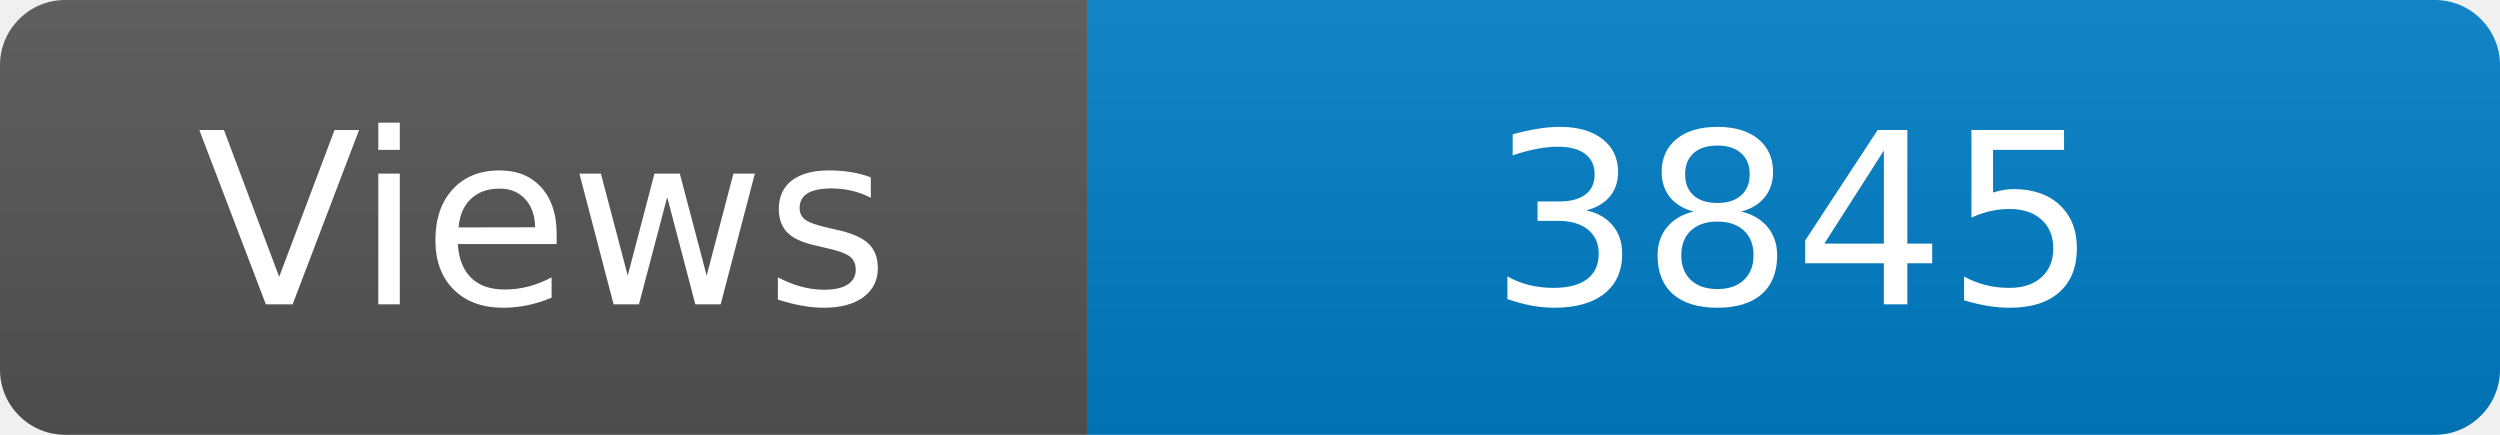
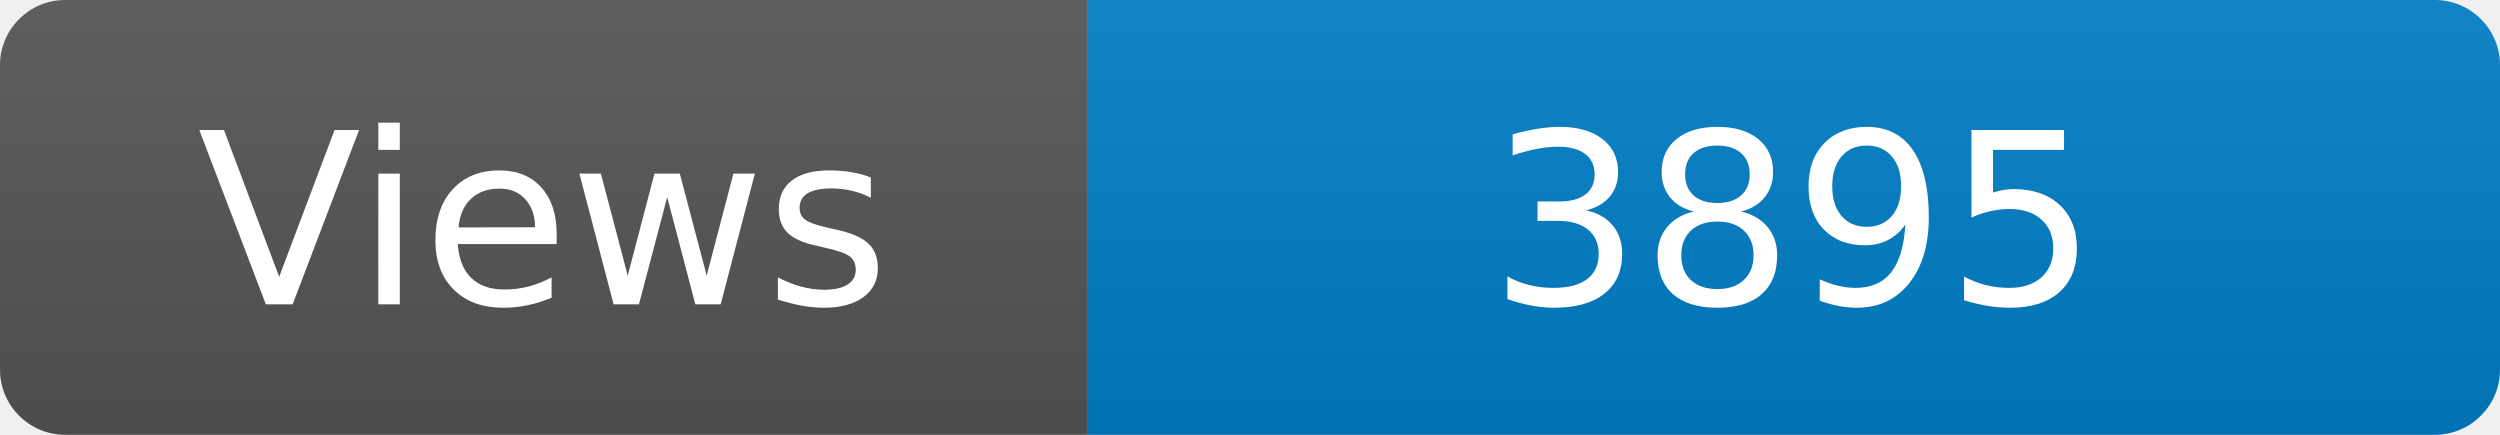
<svg xmlns="http://www.w3.org/2000/svg" width="115" height="20" role="img" aria-label="Maintained?: yes">
  <linearGradient id="s" x2="0" y2="100%">
    <stop offset="0" stop-color="#bbb" stop-opacity=".1" />
    <stop offset="1" stop-opacity=".1" />
  </linearGradient>
  <clipPath id="r">
    <rect width="115" height="20" rx="3" fill="#fff" />
  </clipPath>
  <g clip-path="url(#r)">
    <rect width="50" height="20" fill="#555" />
    <rect x="50" width="160" height="20" fill="#007ec6" />
    <rect width="115" height="20" fill="url(#s)" />
  </g>
  <g fill="#fff" text-anchor="middle" font-family="Verdana,Geneva,DejaVu Sans,sans-serif" font-size="110">
    <text x="250" y="140" transform="scale(.1)" fill="#fff">Views</text>
-     <text x="825" y="140" transform="scale(.1)" fill="#fff">3845</text>
+     <text x="825" y="140" transform="scale(.1)" fill="#fff">3895</text>
  </g>
</svg>
